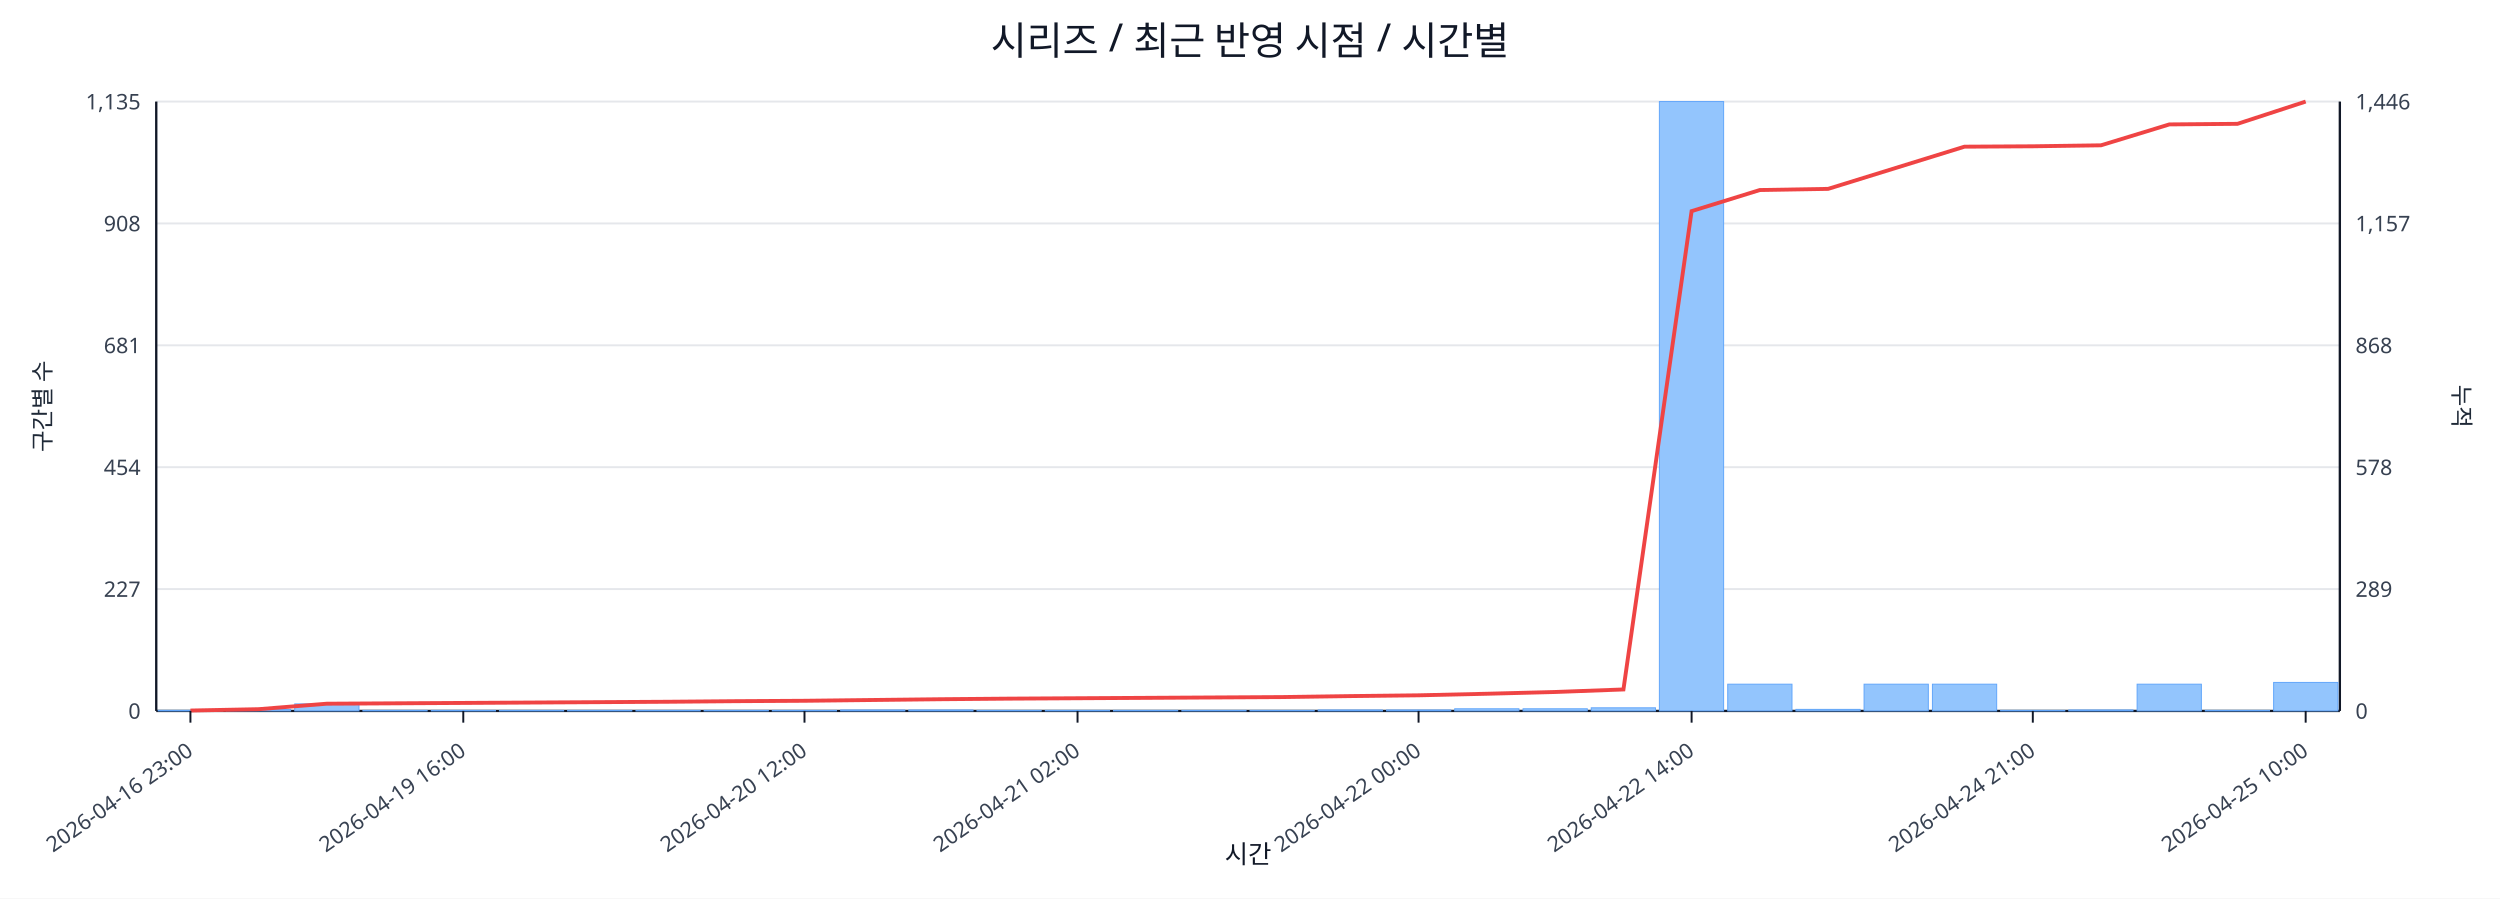
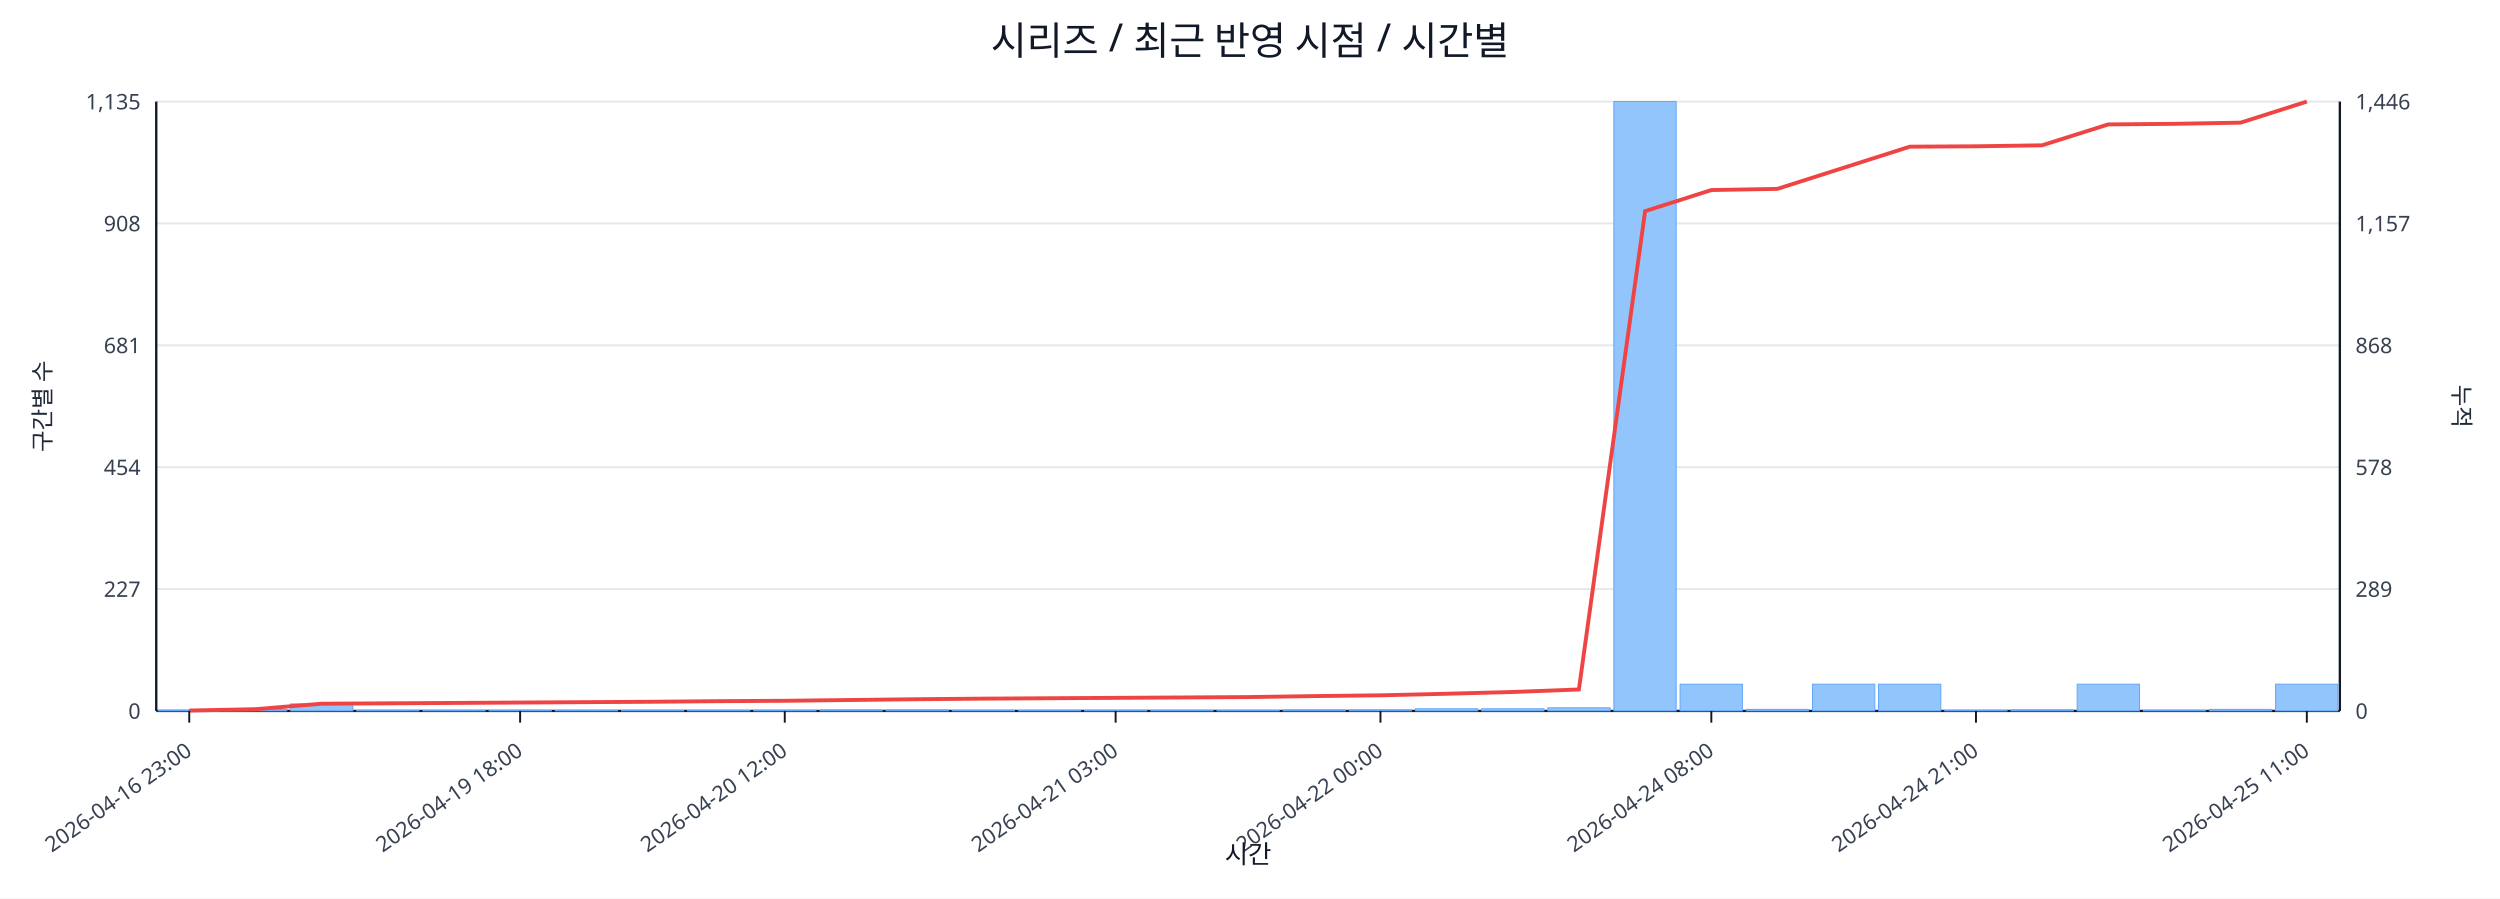
<svg xmlns="http://www.w3.org/2000/svg" width="1280" height="460" viewBox="0 0 1280 460">
  <rect x="0" y="0" width="100%" height="100%" fill="#ffffff" />
  <text x="640.0" y="28" font-size="20" text-anchor="middle" font-family="sans-serif" fill="#111827">시리즈 / 최근 반영 시점 / 시간별</text>
  <line x1="80.0" y1="52.0" x2="1198.0" y2="52.0" stroke="#e5e7eb" stroke-width="1" />
  <text x="72.0" y="56.0" font-size="11" text-anchor="end" font-family="sans-serif" fill="#374151">1,135</text>
  <text x="1206.0" y="56.0" font-size="11" text-anchor="start" font-family="sans-serif" fill="#374151">1,446</text>
  <line x1="80.0" y1="114.4" x2="1198.0" y2="114.4" stroke="#e5e7eb" stroke-width="1" />
  <text x="72.0" y="118.4" font-size="11" text-anchor="end" font-family="sans-serif" fill="#374151">908</text>
  <text x="1206.0" y="118.4" font-size="11" text-anchor="start" font-family="sans-serif" fill="#374151">1,157</text>
  <line x1="80.0" y1="176.8" x2="1198.0" y2="176.8" stroke="#e5e7eb" stroke-width="1" />
  <text x="72.0" y="180.8" font-size="11" text-anchor="end" font-family="sans-serif" fill="#374151">681</text>
  <text x="1206.0" y="180.8" font-size="11" text-anchor="start" font-family="sans-serif" fill="#374151">868</text>
  <line x1="80.0" y1="239.2" x2="1198.0" y2="239.2" stroke="#e5e7eb" stroke-width="1" />
  <text x="72.0" y="243.2" font-size="11" text-anchor="end" font-family="sans-serif" fill="#374151">454</text>
  <text x="1206.0" y="243.2" font-size="11" text-anchor="start" font-family="sans-serif" fill="#374151">578</text>
  <line x1="80.0" y1="301.6" x2="1198.0" y2="301.6" stroke="#e5e7eb" stroke-width="1" />
  <text x="72.0" y="305.6" font-size="11" text-anchor="end" font-family="sans-serif" fill="#374151">227</text>
  <text x="1206.0" y="305.6" font-size="11" text-anchor="start" font-family="sans-serif" fill="#374151">289</text>
  <line x1="80.0" y1="364.0" x2="1198.0" y2="364.0" stroke="#e5e7eb" stroke-width="1" />
  <text x="72.0" y="368.0" font-size="11" text-anchor="end" font-family="sans-serif" fill="#374151">0</text>
  <text x="1206.0" y="368.0" font-size="11" text-anchor="start" font-family="sans-serif" fill="#374151">0</text>
  <line x1="80.0" y1="364.0" x2="1198.0" y2="364.0" stroke="#111827" stroke-width="1.2" />
  <line x1="80.0" y1="52.0" x2="80.0" y2="364.0" stroke="#111827" stroke-width="1.2" />
  <line x1="1198.0" y1="52.0" x2="1198.0" y2="364.0" stroke="#111827" stroke-width="1.2" />
-   <rect x="81.0" y="363.7" width="32.9" height="0.3" fill="#93c5fd" stroke="#60a5fa" stroke-width="0.5" />
-   <rect x="115.9" y="363.2" width="32.9" height="0.8" fill="#93c5fd" stroke="#60a5fa" stroke-width="0.5" />
-   <rect x="150.9" y="360.4" width="32.9" height="3.6" fill="#93c5fd" stroke="#60a5fa" stroke-width="0.5" />
-   <rect x="185.8" y="363.7" width="32.9" height="0.3" fill="#93c5fd" stroke="#60a5fa" stroke-width="0.5" />
-   <rect x="220.8" y="363.7" width="32.9" height="0.3" fill="#93c5fd" stroke="#60a5fa" stroke-width="0.5" />
-   <rect x="255.7" y="363.7" width="32.9" height="0.3" fill="#93c5fd" stroke="#60a5fa" stroke-width="0.5" />
-   <rect x="290.6" y="363.7" width="32.9" height="0.3" fill="#93c5fd" stroke="#60a5fa" stroke-width="0.5" />
-   <rect x="325.6" y="363.7" width="32.9" height="0.3" fill="#93c5fd" stroke="#60a5fa" stroke-width="0.5" />
-   <rect x="360.5" y="363.7" width="32.9" height="0.3" fill="#93c5fd" stroke="#60a5fa" stroke-width="0.5" />
-   <rect x="395.4" y="363.7" width="32.9" height="0.3" fill="#93c5fd" stroke="#60a5fa" stroke-width="0.5" />
-   <rect x="430.4" y="363.5" width="32.9" height="0.5" fill="#93c5fd" stroke="#60a5fa" stroke-width="0.5" />
-   <rect x="465.3" y="363.5" width="32.9" height="0.5" fill="#93c5fd" stroke="#60a5fa" stroke-width="0.5" />
-   <rect x="500.2" y="363.7" width="32.9" height="0.3" fill="#93c5fd" stroke="#60a5fa" stroke-width="0.5" />
-   <rect x="535.2" y="363.7" width="32.9" height="0.3" fill="#93c5fd" stroke="#60a5fa" stroke-width="0.5" />
-   <rect x="570.1" y="363.7" width="32.9" height="0.3" fill="#93c5fd" stroke="#60a5fa" stroke-width="0.5" />
-   <rect x="605.1" y="363.7" width="32.9" height="0.3" fill="#93c5fd" stroke="#60a5fa" stroke-width="0.5" />
-   <rect x="640.0" y="363.7" width="32.9" height="0.3" fill="#93c5fd" stroke="#60a5fa" stroke-width="0.5" />
-   <rect x="674.9" y="363.5" width="32.9" height="0.5" fill="#93c5fd" stroke="#60a5fa" stroke-width="0.5" />
-   <rect x="709.9" y="363.5" width="32.9" height="0.5" fill="#93c5fd" stroke="#60a5fa" stroke-width="0.5" />
-   <rect x="744.8" y="362.9" width="32.9" height="1.1" fill="#93c5fd" stroke="#60a5fa" stroke-width="0.5" />
-   <rect x="779.8" y="362.9" width="32.9" height="1.1" fill="#93c5fd" stroke="#60a5fa" stroke-width="0.5" />
-   <rect x="814.7" y="362.4" width="32.9" height="1.6" fill="#93c5fd" stroke="#60a5fa" stroke-width="0.5" />
-   <rect x="849.6" y="52.0" width="32.9" height="312.0" fill="#93c5fd" stroke="#60a5fa" stroke-width="0.5" />
-   <rect x="884.6" y="350.3" width="32.9" height="13.7" fill="#93c5fd" stroke="#60a5fa" stroke-width="0.5" />
-   <rect x="919.5" y="363.2" width="32.9" height="0.8" fill="#93c5fd" stroke="#60a5fa" stroke-width="0.5" />
-   <rect x="954.4" y="350.3" width="32.9" height="13.7" fill="#93c5fd" stroke="#60a5fa" stroke-width="0.5" />
-   <rect x="989.4" y="350.3" width="32.9" height="13.7" fill="#93c5fd" stroke="#60a5fa" stroke-width="0.5" />
-   <rect x="1024.3" y="363.7" width="32.9" height="0.3" fill="#93c5fd" stroke="#60a5fa" stroke-width="0.5" />
-   <rect x="1059.2" y="363.5" width="32.9" height="0.5" fill="#93c5fd" stroke="#60a5fa" stroke-width="0.5" />
-   <rect x="1094.2" y="350.3" width="32.9" height="13.7" fill="#93c5fd" stroke="#60a5fa" stroke-width="0.5" />
-   <rect x="1129.1" y="363.7" width="32.9" height="0.3" fill="#93c5fd" stroke="#60a5fa" stroke-width="0.5" />
-   <rect x="1164.1" y="349.4" width="32.9" height="14.6" fill="#93c5fd" stroke="#60a5fa" stroke-width="0.5" />
-   <polyline fill="none" stroke="#ef4444" stroke-width="2" points="97.5,363.8 132.4,363.1 167.3,360.3 202.3,360.1 237.2,359.9 272.2,359.7 307.1,359.5 342.0,359.3 377.0,359.0 411.9,358.8 446.8,358.4 481.8,358.0 516.7,357.7 551.7,357.5 586.6,357.3 621.5,357.1 656.5,356.9 691.4,356.4 726.3,356.0 761.3,355.2 796.2,354.3 831.2,353.0 866.1,108.1 901.0,97.3 936.0,96.7 970.9,85.9 1005.8,75.1 1040.8,74.9 1075.7,74.4 1110.7,63.7 1145.6,63.4 1180.5,52.0" />
-   <line x1="97.5" y1="364.0" x2="97.5" y2="370.0" stroke="#111827" stroke-width="1" />
-   <text x="99.5" y="386.0" font-size="11" text-anchor="end" transform="rotate(-35 99.5 386.0)" font-family="sans-serif" fill="#374151">2026-04-16 23:00</text>
-   <line x1="237.2" y1="364.0" x2="237.2" y2="370.0" stroke="#111827" stroke-width="1" />
-   <text x="239.2" y="386.0" font-size="11" text-anchor="end" transform="rotate(-35 239.2 386.0)" font-family="sans-serif" fill="#374151">2026-04-19 16:00</text>
-   <line x1="411.9" y1="364.0" x2="411.9" y2="370.0" stroke="#111827" stroke-width="1" />
-   <text x="413.9" y="386.0" font-size="11" text-anchor="end" transform="rotate(-35 413.9 386.0)" font-family="sans-serif" fill="#374151">2026-04-20 12:00</text>
-   <line x1="551.7" y1="364.0" x2="551.7" y2="370.0" stroke="#111827" stroke-width="1" />
-   <text x="553.7" y="386.0" font-size="11" text-anchor="end" transform="rotate(-35 553.7 386.0)" font-family="sans-serif" fill="#374151">2026-04-21 02:00</text>
-   <line x1="726.3" y1="364.0" x2="726.3" y2="370.0" stroke="#111827" stroke-width="1" />
-   <text x="728.3" y="386.0" font-size="11" text-anchor="end" transform="rotate(-35 728.3 386.0)" font-family="sans-serif" fill="#374151">2026-04-22 00:00</text>
-   <line x1="866.1" y1="364.0" x2="866.1" y2="370.0" stroke="#111827" stroke-width="1" />
-   <text x="868.1" y="386.0" font-size="11" text-anchor="end" transform="rotate(-35 868.1 386.0)" font-family="sans-serif" fill="#374151">2026-04-22 14:00</text>
-   <line x1="1040.8" y1="364.0" x2="1040.8" y2="370.0" stroke="#111827" stroke-width="1" />
-   <text x="1042.8" y="386.0" font-size="11" text-anchor="end" transform="rotate(-35 1042.8 386.0)" font-family="sans-serif" fill="#374151">2026-04-24 21:00</text>
-   <line x1="1180.5" y1="364.0" x2="1180.5" y2="370.0" stroke="#111827" stroke-width="1" />
-   <text x="1182.5" y="386.0" font-size="11" text-anchor="end" transform="rotate(-35 1182.5 386.0)" font-family="sans-serif" fill="#374151">2026-04-25 10:00</text>
+   <rect x="81.0" y="363.7" width="31.9" height="0.3" fill="#93c5fd" stroke="#60a5fa" stroke-width="0.5" />
+   <rect x="114.9" y="363.2" width="31.9" height="0.8" fill="#93c5fd" stroke="#60a5fa" stroke-width="0.5" />
+   <rect x="148.8" y="360.4" width="31.9" height="3.6" fill="#93c5fd" stroke="#60a5fa" stroke-width="0.5" />
+   <rect x="182.6" y="363.7" width="31.9" height="0.3" fill="#93c5fd" stroke="#60a5fa" stroke-width="0.5" />
+   <rect x="216.5" y="363.7" width="31.9" height="0.3" fill="#93c5fd" stroke="#60a5fa" stroke-width="0.5" />
+   <rect x="250.4" y="363.7" width="31.9" height="0.3" fill="#93c5fd" stroke="#60a5fa" stroke-width="0.5" />
+   <rect x="284.3" y="363.7" width="31.9" height="0.3" fill="#93c5fd" stroke="#60a5fa" stroke-width="0.5" />
+   <rect x="318.2" y="363.7" width="31.9" height="0.3" fill="#93c5fd" stroke="#60a5fa" stroke-width="0.5" />
+   <rect x="352.0" y="363.7" width="31.9" height="0.3" fill="#93c5fd" stroke="#60a5fa" stroke-width="0.5" />
+   <rect x="385.9" y="363.7" width="31.9" height="0.3" fill="#93c5fd" stroke="#60a5fa" stroke-width="0.5" />
+   <rect x="419.8" y="363.5" width="31.9" height="0.5" fill="#93c5fd" stroke="#60a5fa" stroke-width="0.5" />
+   <rect x="453.7" y="363.5" width="31.9" height="0.5" fill="#93c5fd" stroke="#60a5fa" stroke-width="0.5" />
+   <rect x="487.5" y="363.7" width="31.9" height="0.3" fill="#93c5fd" stroke="#60a5fa" stroke-width="0.5" />
+   <rect x="521.4" y="363.7" width="31.9" height="0.3" fill="#93c5fd" stroke="#60a5fa" stroke-width="0.5" />
+   <rect x="555.3" y="363.7" width="31.9" height="0.3" fill="#93c5fd" stroke="#60a5fa" stroke-width="0.5" />
+   <rect x="589.2" y="363.7" width="31.9" height="0.3" fill="#93c5fd" stroke="#60a5fa" stroke-width="0.5" />
+   <rect x="623.1" y="363.7" width="31.9" height="0.3" fill="#93c5fd" stroke="#60a5fa" stroke-width="0.5" />
+   <rect x="656.9" y="363.5" width="31.9" height="0.5" fill="#93c5fd" stroke="#60a5fa" stroke-width="0.5" />
+   <rect x="690.8" y="363.5" width="31.9" height="0.5" fill="#93c5fd" stroke="#60a5fa" stroke-width="0.5" />
+   <rect x="724.7" y="362.9" width="31.9" height="1.1" fill="#93c5fd" stroke="#60a5fa" stroke-width="0.5" />
+   <rect x="758.6" y="362.9" width="31.9" height="1.1" fill="#93c5fd" stroke="#60a5fa" stroke-width="0.5" />
+   <rect x="792.5" y="362.4" width="31.9" height="1.6" fill="#93c5fd" stroke="#60a5fa" stroke-width="0.5" />
+   <rect x="826.3" y="52.0" width="31.9" height="312.0" fill="#93c5fd" stroke="#60a5fa" stroke-width="0.5" />
+   <rect x="860.2" y="350.3" width="31.9" height="13.7" fill="#93c5fd" stroke="#60a5fa" stroke-width="0.5" />
+   <rect x="894.1" y="363.2" width="31.9" height="0.8" fill="#93c5fd" stroke="#60a5fa" stroke-width="0.5" />
+   <rect x="928.0" y="350.3" width="31.9" height="13.7" fill="#93c5fd" stroke="#60a5fa" stroke-width="0.5" />
+   <rect x="961.8" y="350.3" width="31.9" height="13.7" fill="#93c5fd" stroke="#60a5fa" stroke-width="0.5" />
+   <rect x="995.7" y="363.7" width="31.9" height="0.3" fill="#93c5fd" stroke="#60a5fa" stroke-width="0.5" />
+   <rect x="1029.6" y="363.5" width="31.9" height="0.5" fill="#93c5fd" stroke="#60a5fa" stroke-width="0.5" />
+   <rect x="1063.5" y="350.3" width="31.9" height="13.7" fill="#93c5fd" stroke="#60a5fa" stroke-width="0.5" />
+   <rect x="1097.4" y="363.7" width="31.9" height="0.3" fill="#93c5fd" stroke="#60a5fa" stroke-width="0.5" />
+   <rect x="1131.2" y="363.2" width="31.9" height="0.8" fill="#93c5fd" stroke="#60a5fa" stroke-width="0.5" />
+   <rect x="1165.1" y="350.3" width="31.9" height="13.7" fill="#93c5fd" stroke="#60a5fa" stroke-width="0.5" />
+   <polyline fill="none" stroke="#ef4444" stroke-width="2" points="96.9,363.8 130.8,363.1 164.7,360.3 198.6,360.1 232.5,359.9 266.3,359.7 300.2,359.5 334.1,359.3 368.0,359.0 401.8,358.8 435.7,358.4 469.6,358.0 503.5,357.7 537.4,357.5 571.2,357.3 605.1,357.1 639.0,356.9 672.9,356.4 706.8,356.0 740.6,355.2 774.5,354.3 808.4,353.0 842.3,108.1 876.2,97.3 910.0,96.7 943.9,85.9 977.8,75.1 1011.7,74.9 1045.5,74.4 1079.4,63.7 1113.3,63.4 1147.2,62.8 1181.1,52.0" />
+   <line x1="96.9" y1="364.0" x2="96.9" y2="370.0" stroke="#111827" stroke-width="1" />
+   <text x="98.9" y="386.0" font-size="11" text-anchor="end" transform="rotate(-35 98.9 386.0)" font-family="sans-serif" fill="#374151">2026-04-16 23:00</text>
+   <line x1="266.3" y1="364.0" x2="266.3" y2="370.0" stroke="#111827" stroke-width="1" />
+   <text x="268.3" y="386.0" font-size="11" text-anchor="end" transform="rotate(-35 268.3 386.0)" font-family="sans-serif" fill="#374151">2026-04-19 18:00</text>
+   <line x1="401.8" y1="364.0" x2="401.8" y2="370.0" stroke="#111827" stroke-width="1" />
+   <text x="403.8" y="386.0" font-size="11" text-anchor="end" transform="rotate(-35 403.8 386.0)" font-family="sans-serif" fill="#374151">2026-04-20 12:00</text>
+   <line x1="571.2" y1="364.0" x2="571.2" y2="370.0" stroke="#111827" stroke-width="1" />
+   <text x="573.2" y="386.0" font-size="11" text-anchor="end" transform="rotate(-35 573.2 386.0)" font-family="sans-serif" fill="#374151">2026-04-21 03:00</text>
+   <line x1="706.8" y1="364.0" x2="706.8" y2="370.0" stroke="#111827" stroke-width="1" />
+   <text x="708.8" y="386.0" font-size="11" text-anchor="end" transform="rotate(-35 708.8 386.0)" font-family="sans-serif" fill="#374151">2026-04-22 00:00</text>
+   <line x1="876.2" y1="364.0" x2="876.2" y2="370.0" stroke="#111827" stroke-width="1" />
+   <text x="878.2" y="386.0" font-size="11" text-anchor="end" transform="rotate(-35 878.2 386.0)" font-family="sans-serif" fill="#374151">2026-04-24 08:00</text>
+   <line x1="1011.7" y1="364.0" x2="1011.7" y2="370.0" stroke="#111827" stroke-width="1" />
+   <text x="1013.7" y="386.0" font-size="11" text-anchor="end" transform="rotate(-35 1013.7 386.0)" font-family="sans-serif" fill="#374151">2026-04-24 21:00</text>
+   <line x1="1181.1" y1="364.0" x2="1181.1" y2="370.0" stroke="#111827" stroke-width="1" />
+   <text x="1183.1" y="386.0" font-size="11" text-anchor="end" transform="rotate(-35 1183.1 386.0)" font-family="sans-serif" fill="#374151">2026-04-25 11:00</text>
  <text x="26" y="208.0" font-size="12" transform="rotate(-90 26 208.0)" text-anchor="middle" font-family="sans-serif" fill="#1f2937">구간별 수</text>
  <text x="1256.0" y="208.0" font-size="12" transform="rotate(90 1256.0 208.0)" text-anchor="middle" font-family="sans-serif" fill="#1f2937">누적</text>
  <text x="639.0" y="442.0" font-size="13" text-anchor="middle" font-family="sans-serif" fill="#111827">시간</text>
</svg>
